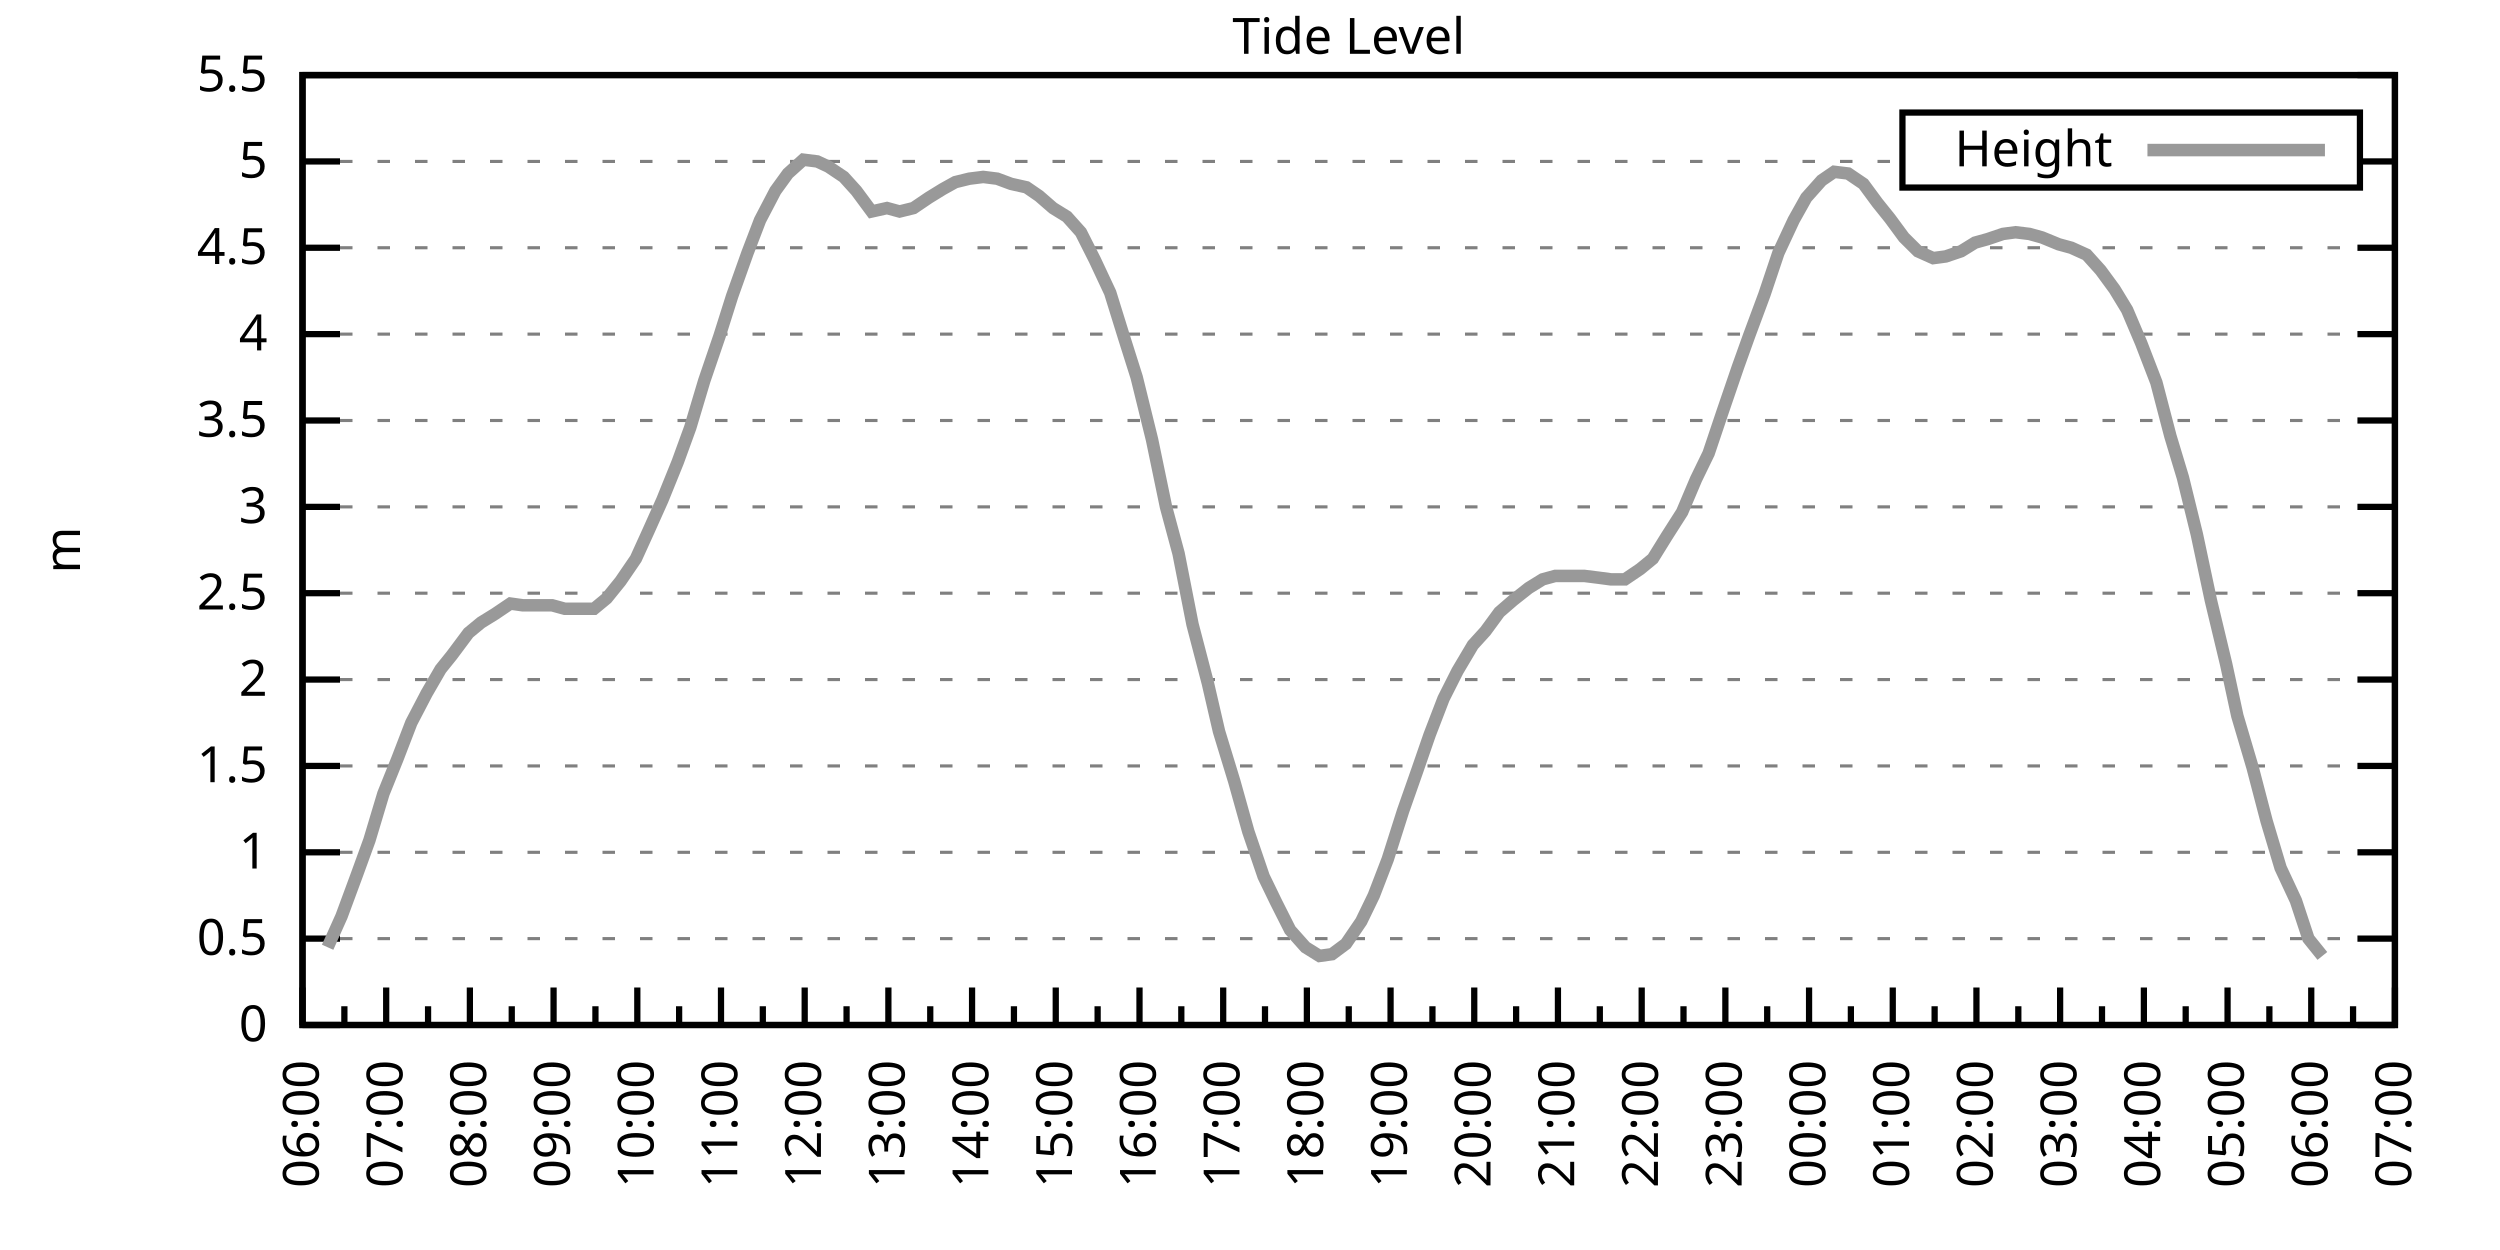
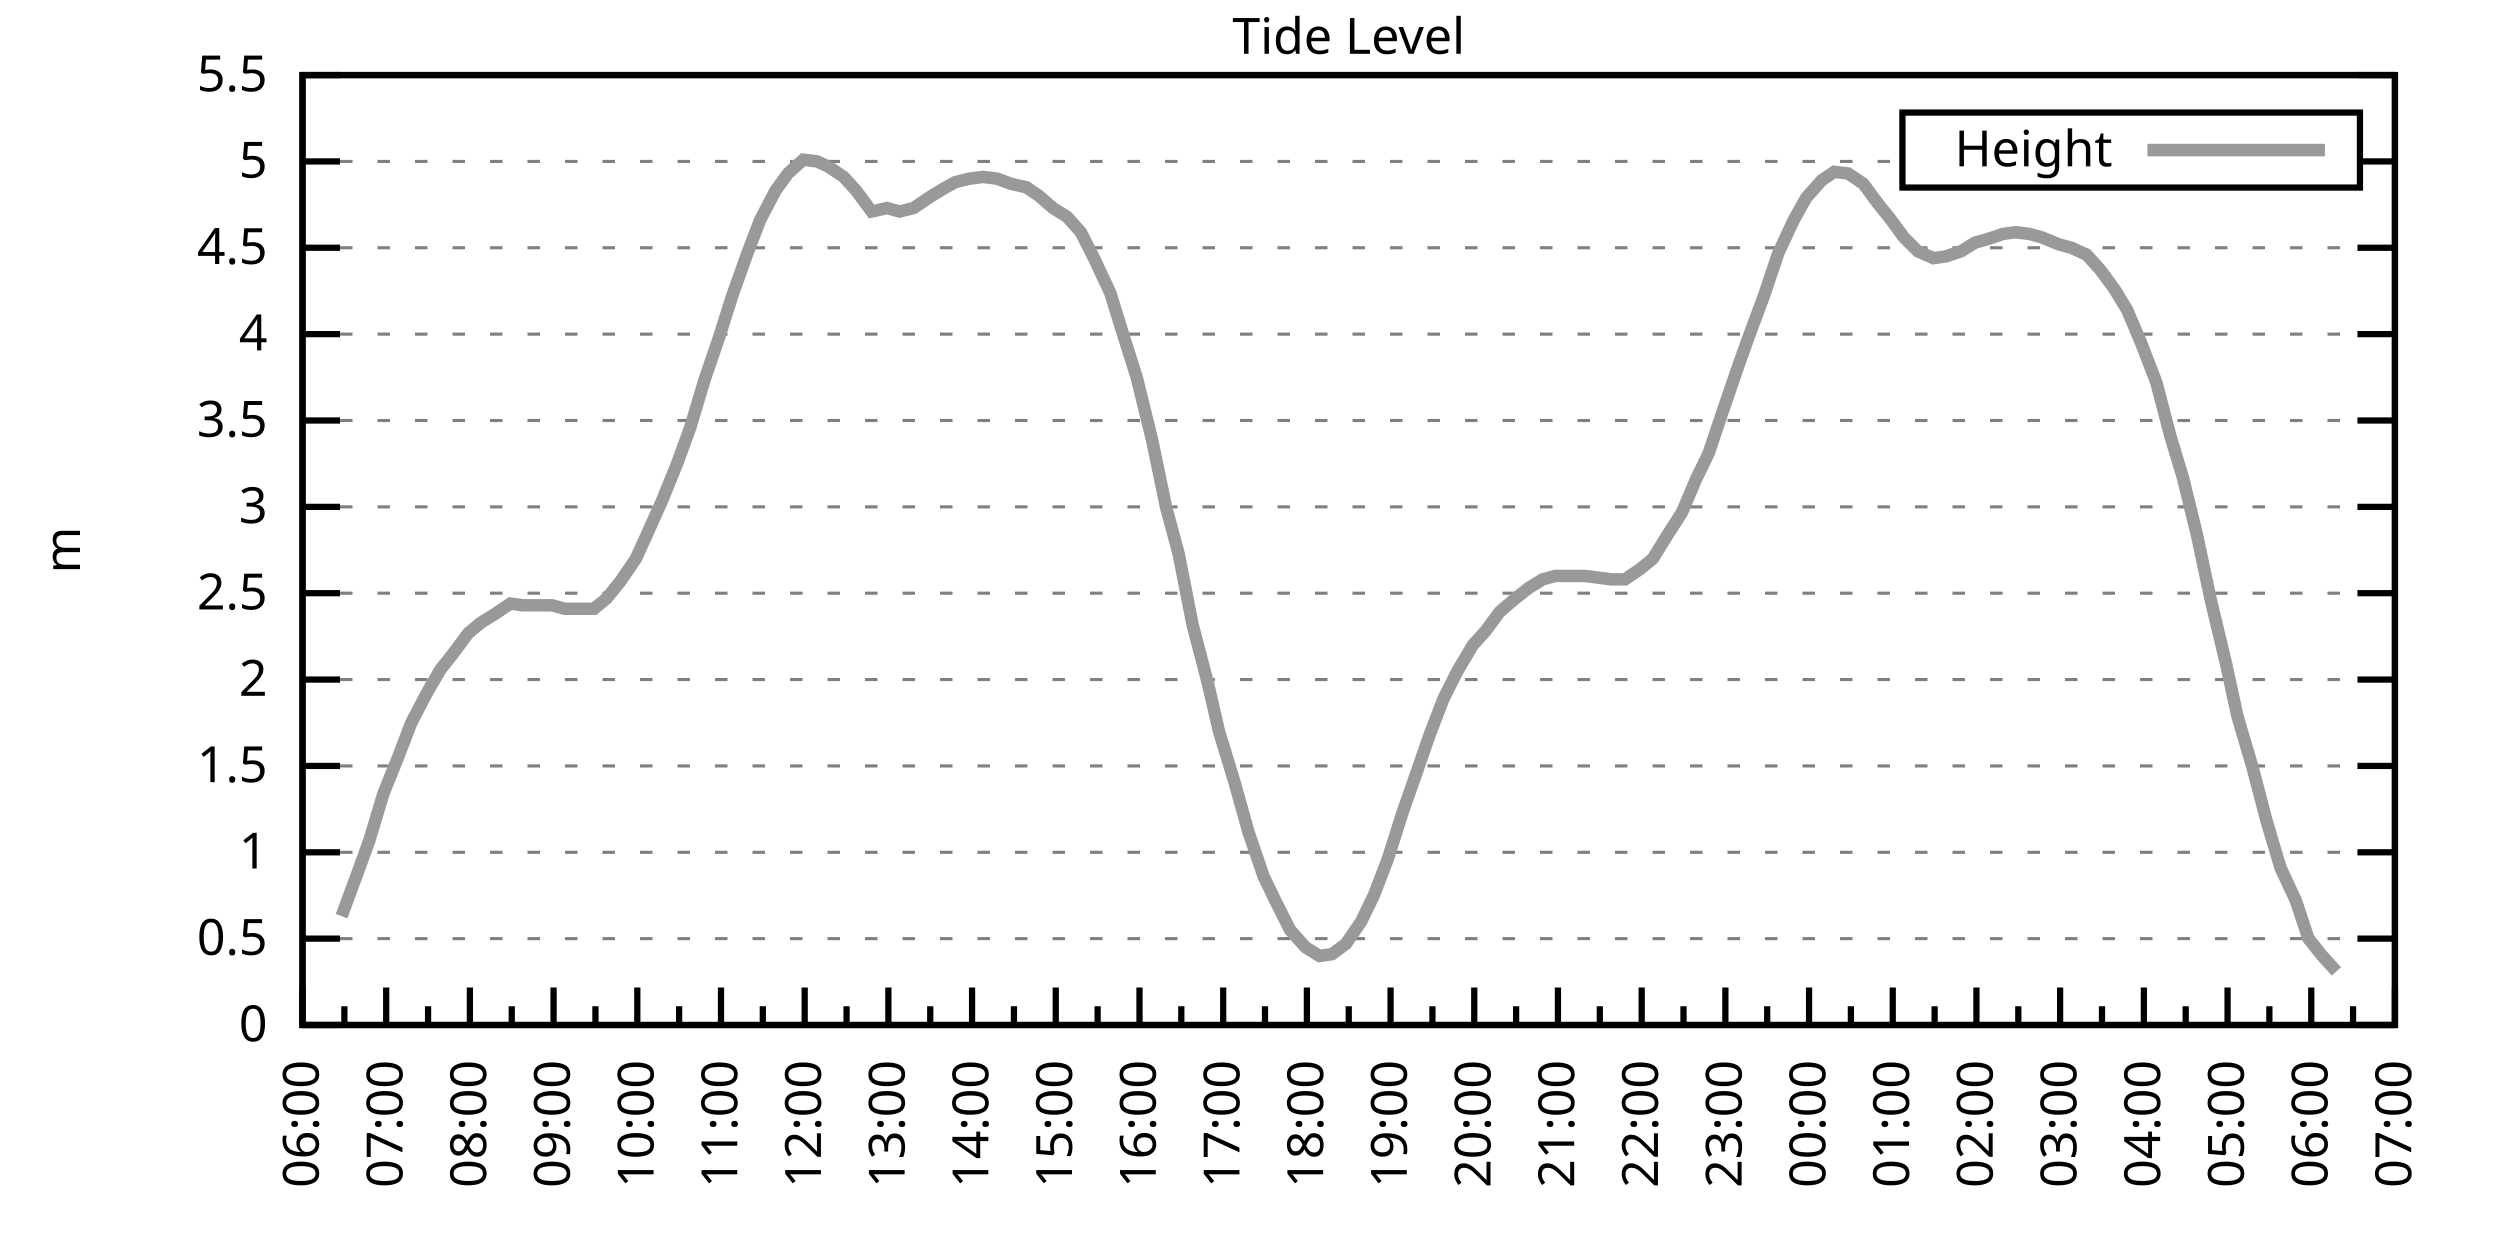
<svg xmlns="http://www.w3.org/2000/svg" xmlns:xlink="http://www.w3.org/1999/xlink" width="400" height="200" viewBox="0 0 400 200">
  <g id="gnuplot_canvas">
    <rect x="0" y="0" width="400" height="200" fill="none" />
    <defs>
      <circle id="gpDot" r="0.5" stroke-width="0.5" stroke="currentColor" />
      <path id="gpPt0" stroke-width="0.333" stroke="currentColor" d="M-1,0 h2 M0,-1 v2" />
      <path id="gpPt1" stroke-width="0.333" stroke="currentColor" d="M-1,-1 L1,1 M1,-1 L-1,1" />
      <path id="gpPt2" stroke-width="0.333" stroke="currentColor" d="M-1,0 L1,0 M0,-1 L0,1 M-1,-1 L1,1 M-1,1 L1,-1" />
      <rect id="gpPt3" stroke-width="0.333" stroke="currentColor" x="-1" y="-1" width="2" height="2" />
      <rect id="gpPt4" stroke-width="0.333" stroke="currentColor" fill="currentColor" x="-1" y="-1" width="2" height="2" />
      <circle id="gpPt5" stroke-width="0.333" stroke="currentColor" cx="0" cy="0" r="1" />
      <use xlink:href="#gpPt5" id="gpPt6" fill="currentColor" stroke="none" />
      <path id="gpPt7" stroke-width="0.333" stroke="currentColor" d="M0,-1.33 L-1.33,0.67 L1.33,0.67 z" />
      <use xlink:href="#gpPt7" id="gpPt8" fill="currentColor" stroke="none" />
      <use xlink:href="#gpPt7" id="gpPt9" stroke="currentColor" transform="rotate(180)" />
      <use xlink:href="#gpPt9" id="gpPt10" fill="currentColor" stroke="none" />
      <use xlink:href="#gpPt3" id="gpPt11" stroke="currentColor" transform="rotate(45)" />
      <use xlink:href="#gpPt11" id="gpPt12" fill="currentColor" stroke="none" />
      <path id="gpPt13" stroke-width="0.333" stroke="currentColor" d="M0,1.330 L1.265,0.411 L0.782,-1.067 L-0.782,-1.076 L-1.265,0.411 z" />
      <use xlink:href="#gpPt13" id="gpPt14" fill="currentColor" stroke="none" />
      <filter id="textbox" filterUnits="objectBoundingBox" x="0" y="0" height="1" width="1">
        <feFlood flood-color="white" flood-opacity="1" result="bgnd" />
        <feComposite in="SourceGraphic" in2="bgnd" operator="atop" />
      </filter>
      <filter id="greybox" filterUnits="objectBoundingBox" x="0" y="0" height="1" width="1">
        <feFlood flood-color="lightgrey" flood-opacity="1" result="grey" />
        <feComposite in="SourceGraphic" in2="grey" operator="atop" />
      </filter>
    </defs>
    <g fill="none" color="white" stroke="currentColor" stroke-width="1.00" stroke-linecap="butt" stroke-linejoin="miter">
</g>
    <g fill="none" color="black" stroke="currentColor" stroke-width="1.00" stroke-linecap="butt" stroke-linejoin="miter">
      <g stroke="none" shape-rendering="crispEdges">
        <polygon fill="rgb(255, 255, 255)" points="48.40,164.00 383.18,164.00 383.18,12.02 48.40,12.02 " />
      </g>
    </g>
    <g fill="none" color="black" stroke="currentColor" stroke-width="1.00" stroke-linecap="butt" stroke-linejoin="miter">
</g>
    <g fill="none" color="black" stroke="black" stroke-width="0.50" stroke-linecap="butt" stroke-linejoin="miter">
</g>
    <g fill="none" color="gray" stroke="currentColor" stroke-width="0.50" stroke-linecap="butt" stroke-linejoin="miter">
      <path stroke="gray" stroke-dasharray="2,4" class="gridline" d="M48.40,164.00 L383.19,164.00  " />
    </g>
    <g fill="none" color="gray" stroke="gray" stroke-width="1.00" stroke-linecap="butt" stroke-linejoin="miter">
</g>
    <g fill="none" color="black" stroke="currentColor" stroke-width="1.00" stroke-linecap="butt" stroke-linejoin="miter">
      <path stroke="black" d="M48.40,164.00 L54.40,164.00 M383.19,164.00 L377.19,164.00  " />
      <g transform="translate(42.80,166.60)" stroke="none" fill="black" font-family="Sans" font-size="8.00" text-anchor="end">
        <text>
          <tspan font-family="Sans"> 0</tspan>
        </text>
      </g>
    </g>
    <g fill="none" color="black" stroke="currentColor" stroke-width="1.00" stroke-linecap="butt" stroke-linejoin="miter">
</g>
    <g fill="none" color="black" stroke="black" stroke-width="0.50" stroke-linecap="butt" stroke-linejoin="miter">
</g>
    <g fill="none" color="gray" stroke="currentColor" stroke-width="0.50" stroke-linecap="butt" stroke-linejoin="miter">
      <path stroke="gray" stroke-dasharray="2,4" class="gridline" d="M48.40,150.18 L383.19,150.18  " />
    </g>
    <g fill="none" color="gray" stroke="gray" stroke-width="1.00" stroke-linecap="butt" stroke-linejoin="miter">
</g>
    <g fill="none" color="black" stroke="currentColor" stroke-width="1.00" stroke-linecap="butt" stroke-linejoin="miter">
      <path stroke="black" d="M48.40,150.18 L54.40,150.18 M383.19,150.18 L377.19,150.18  " />
      <g transform="translate(42.80,152.78)" stroke="none" fill="black" font-family="Sans" font-size="8.00" text-anchor="end">
        <text>
          <tspan font-family="Sans"> 0.5</tspan>
        </text>
      </g>
    </g>
    <g fill="none" color="black" stroke="currentColor" stroke-width="1.00" stroke-linecap="butt" stroke-linejoin="miter">
</g>
    <g fill="none" color="black" stroke="black" stroke-width="0.50" stroke-linecap="butt" stroke-linejoin="miter">
</g>
    <g fill="none" color="gray" stroke="currentColor" stroke-width="0.50" stroke-linecap="butt" stroke-linejoin="miter">
      <path stroke="gray" stroke-dasharray="2,4" class="gridline" d="M48.40,136.37 L383.19,136.37  " />
    </g>
    <g fill="none" color="gray" stroke="gray" stroke-width="1.00" stroke-linecap="butt" stroke-linejoin="miter">
</g>
    <g fill="none" color="black" stroke="currentColor" stroke-width="1.00" stroke-linecap="butt" stroke-linejoin="miter">
      <path stroke="black" d="M48.40,136.37 L54.40,136.37 M383.19,136.37 L377.19,136.37  " />
      <g transform="translate(42.80,138.97)" stroke="none" fill="black" font-family="Sans" font-size="8.00" text-anchor="end">
        <text>
          <tspan font-family="Sans"> 1</tspan>
        </text>
      </g>
    </g>
    <g fill="none" color="black" stroke="currentColor" stroke-width="1.00" stroke-linecap="butt" stroke-linejoin="miter">
</g>
    <g fill="none" color="black" stroke="black" stroke-width="0.50" stroke-linecap="butt" stroke-linejoin="miter">
</g>
    <g fill="none" color="gray" stroke="currentColor" stroke-width="0.50" stroke-linecap="butt" stroke-linejoin="miter">
      <path stroke="gray" stroke-dasharray="2,4" class="gridline" d="M48.40,122.55 L383.19,122.55  " />
    </g>
    <g fill="none" color="gray" stroke="gray" stroke-width="1.00" stroke-linecap="butt" stroke-linejoin="miter">
</g>
    <g fill="none" color="black" stroke="currentColor" stroke-width="1.00" stroke-linecap="butt" stroke-linejoin="miter">
      <path stroke="black" d="M48.40,122.55 L54.40,122.55 M383.19,122.55 L377.19,122.55  " />
      <g transform="translate(42.80,125.15)" stroke="none" fill="black" font-family="Sans" font-size="8.00" text-anchor="end">
        <text>
          <tspan font-family="Sans"> 1.5</tspan>
        </text>
      </g>
    </g>
    <g fill="none" color="black" stroke="currentColor" stroke-width="1.00" stroke-linecap="butt" stroke-linejoin="miter">
</g>
    <g fill="none" color="black" stroke="black" stroke-width="0.50" stroke-linecap="butt" stroke-linejoin="miter">
</g>
    <g fill="none" color="gray" stroke="currentColor" stroke-width="0.50" stroke-linecap="butt" stroke-linejoin="miter">
      <path stroke="gray" stroke-dasharray="2,4" class="gridline" d="M48.40,108.73 L383.19,108.73  " />
    </g>
    <g fill="none" color="gray" stroke="gray" stroke-width="1.00" stroke-linecap="butt" stroke-linejoin="miter">
</g>
    <g fill="none" color="black" stroke="currentColor" stroke-width="1.00" stroke-linecap="butt" stroke-linejoin="miter">
      <path stroke="black" d="M48.40,108.73 L54.40,108.73 M383.19,108.73 L377.19,108.73  " />
      <g transform="translate(42.80,111.33)" stroke="none" fill="black" font-family="Sans" font-size="8.00" text-anchor="end">
        <text>
          <tspan font-family="Sans"> 2</tspan>
        </text>
      </g>
    </g>
    <g fill="none" color="black" stroke="currentColor" stroke-width="1.00" stroke-linecap="butt" stroke-linejoin="miter">
</g>
    <g fill="none" color="black" stroke="black" stroke-width="0.50" stroke-linecap="butt" stroke-linejoin="miter">
</g>
    <g fill="none" color="gray" stroke="currentColor" stroke-width="0.50" stroke-linecap="butt" stroke-linejoin="miter">
      <path stroke="gray" stroke-dasharray="2,4" class="gridline" d="M48.40,94.91 L383.19,94.91  " />
    </g>
    <g fill="none" color="gray" stroke="gray" stroke-width="1.00" stroke-linecap="butt" stroke-linejoin="miter">
</g>
    <g fill="none" color="black" stroke="currentColor" stroke-width="1.00" stroke-linecap="butt" stroke-linejoin="miter">
      <path stroke="black" d="M48.40,94.91 L54.40,94.91 M383.19,94.91 L377.19,94.91  " />
      <g transform="translate(42.80,97.51)" stroke="none" fill="black" font-family="Sans" font-size="8.00" text-anchor="end">
        <text>
          <tspan font-family="Sans"> 2.5</tspan>
        </text>
      </g>
    </g>
    <g fill="none" color="black" stroke="currentColor" stroke-width="1.00" stroke-linecap="butt" stroke-linejoin="miter">
</g>
    <g fill="none" color="black" stroke="black" stroke-width="0.50" stroke-linecap="butt" stroke-linejoin="miter">
</g>
    <g fill="none" color="gray" stroke="currentColor" stroke-width="0.50" stroke-linecap="butt" stroke-linejoin="miter">
      <path stroke="gray" stroke-dasharray="2,4" class="gridline" d="M48.40,81.10 L383.19,81.10  " />
    </g>
    <g fill="none" color="gray" stroke="gray" stroke-width="1.00" stroke-linecap="butt" stroke-linejoin="miter">
</g>
    <g fill="none" color="black" stroke="currentColor" stroke-width="1.00" stroke-linecap="butt" stroke-linejoin="miter">
      <path stroke="black" d="M48.40,81.10 L54.40,81.10 M383.19,81.10 L377.19,81.10  " />
      <g transform="translate(42.80,83.70)" stroke="none" fill="black" font-family="Sans" font-size="8.00" text-anchor="end">
        <text>
          <tspan font-family="Sans"> 3</tspan>
        </text>
      </g>
    </g>
    <g fill="none" color="black" stroke="currentColor" stroke-width="1.00" stroke-linecap="butt" stroke-linejoin="miter">
</g>
    <g fill="none" color="black" stroke="black" stroke-width="0.50" stroke-linecap="butt" stroke-linejoin="miter">
</g>
    <g fill="none" color="gray" stroke="currentColor" stroke-width="0.50" stroke-linecap="butt" stroke-linejoin="miter">
      <path stroke="gray" stroke-dasharray="2,4" class="gridline" d="M48.40,67.28 L383.19,67.28  " />
    </g>
    <g fill="none" color="gray" stroke="gray" stroke-width="1.00" stroke-linecap="butt" stroke-linejoin="miter">
</g>
    <g fill="none" color="black" stroke="currentColor" stroke-width="1.00" stroke-linecap="butt" stroke-linejoin="miter">
      <path stroke="black" d="M48.40,67.28 L54.40,67.28 M383.19,67.28 L377.19,67.28  " />
      <g transform="translate(42.80,69.88)" stroke="none" fill="black" font-family="Sans" font-size="8.00" text-anchor="end">
        <text>
          <tspan font-family="Sans"> 3.5</tspan>
        </text>
      </g>
    </g>
    <g fill="none" color="black" stroke="currentColor" stroke-width="1.00" stroke-linecap="butt" stroke-linejoin="miter">
</g>
    <g fill="none" color="black" stroke="black" stroke-width="0.50" stroke-linecap="butt" stroke-linejoin="miter">
</g>
    <g fill="none" color="gray" stroke="currentColor" stroke-width="0.50" stroke-linecap="butt" stroke-linejoin="miter">
      <path stroke="gray" stroke-dasharray="2,4" class="gridline" d="M48.40,53.46 L383.19,53.46  " />
    </g>
    <g fill="none" color="gray" stroke="gray" stroke-width="1.00" stroke-linecap="butt" stroke-linejoin="miter">
</g>
    <g fill="none" color="black" stroke="currentColor" stroke-width="1.00" stroke-linecap="butt" stroke-linejoin="miter">
      <path stroke="black" d="M48.40,53.46 L54.40,53.46 M383.19,53.46 L377.19,53.46  " />
      <g transform="translate(42.80,56.06)" stroke="none" fill="black" font-family="Sans" font-size="8.00" text-anchor="end">
        <text>
          <tspan font-family="Sans"> 4</tspan>
        </text>
      </g>
    </g>
    <g fill="none" color="black" stroke="currentColor" stroke-width="1.00" stroke-linecap="butt" stroke-linejoin="miter">
</g>
    <g fill="none" color="black" stroke="black" stroke-width="0.50" stroke-linecap="butt" stroke-linejoin="miter">
</g>
    <g fill="none" color="gray" stroke="currentColor" stroke-width="0.50" stroke-linecap="butt" stroke-linejoin="miter">
      <path stroke="gray" stroke-dasharray="2,4" class="gridline" d="M48.40,39.64 L383.19,39.64  " />
    </g>
    <g fill="none" color="gray" stroke="gray" stroke-width="1.00" stroke-linecap="butt" stroke-linejoin="miter">
</g>
    <g fill="none" color="black" stroke="currentColor" stroke-width="1.00" stroke-linecap="butt" stroke-linejoin="miter">
      <path stroke="black" d="M48.40,39.64 L54.40,39.64 M383.19,39.64 L377.19,39.64  " />
      <g transform="translate(42.80,42.24)" stroke="none" fill="black" font-family="Sans" font-size="8.00" text-anchor="end">
        <text>
          <tspan font-family="Sans"> 4.5</tspan>
        </text>
      </g>
    </g>
    <g fill="none" color="black" stroke="currentColor" stroke-width="1.00" stroke-linecap="butt" stroke-linejoin="miter">
</g>
    <g fill="none" color="black" stroke="black" stroke-width="0.50" stroke-linecap="butt" stroke-linejoin="miter">
</g>
    <g fill="none" color="gray" stroke="currentColor" stroke-width="0.50" stroke-linecap="butt" stroke-linejoin="miter">
      <path stroke="gray" stroke-dasharray="2,4" class="gridline" d="M48.40,25.83 L304.39,25.83 M377.59,25.83 L383.19,25.83  " />
    </g>
    <g fill="none" color="gray" stroke="gray" stroke-width="1.00" stroke-linecap="butt" stroke-linejoin="miter">
</g>
    <g fill="none" color="black" stroke="currentColor" stroke-width="1.00" stroke-linecap="butt" stroke-linejoin="miter">
      <path stroke="black" d="M48.40,25.83 L54.40,25.83 M383.19,25.83 L377.19,25.83  " />
      <g transform="translate(42.80,28.43)" stroke="none" fill="black" font-family="Sans" font-size="8.00" text-anchor="end">
        <text>
          <tspan font-family="Sans"> 5</tspan>
        </text>
      </g>
    </g>
    <g fill="none" color="black" stroke="currentColor" stroke-width="1.00" stroke-linecap="butt" stroke-linejoin="miter">
</g>
    <g fill="none" color="black" stroke="black" stroke-width="0.50" stroke-linecap="butt" stroke-linejoin="miter">
</g>
    <g fill="none" color="gray" stroke="currentColor" stroke-width="0.50" stroke-linecap="butt" stroke-linejoin="miter">
      <path stroke="gray" stroke-dasharray="2,4" class="gridline" d="M48.40,12.01 L383.19,12.01  " />
    </g>
    <g fill="none" color="gray" stroke="gray" stroke-width="1.00" stroke-linecap="butt" stroke-linejoin="miter">
</g>
    <g fill="none" color="black" stroke="currentColor" stroke-width="1.00" stroke-linecap="butt" stroke-linejoin="miter">
      <path stroke="black" d="M48.40,12.01 L54.40,12.01 M383.19,12.01 L377.19,12.01  " />
      <g transform="translate(42.80,14.61)" stroke="none" fill="black" font-family="Sans" font-size="8.00" text-anchor="end">
        <text>
          <tspan font-family="Sans"> 5.5</tspan>
        </text>
      </g>
    </g>
    <g fill="none" color="black" stroke="currentColor" stroke-width="1.00" stroke-linecap="butt" stroke-linejoin="miter">
      <path stroke="black" d="M48.40,164.00 L48.40,158.00  " />
      <g transform="translate(51.00,169.60) rotate(270)" stroke="none" fill="black" font-family="Sans" font-size="8.00" text-anchor="end">
        <text>
          <tspan font-family="Sans">06:00</tspan>
        </text>
      </g>
    </g>
    <g fill="none" color="black" stroke="currentColor" stroke-width="1.00" stroke-linecap="butt" stroke-linejoin="miter">
      <path stroke="black" d="M55.10,164.00 L55.10,161.00 M61.79,164.00 L61.79,158.00  " />
      <g transform="translate(64.39,169.60) rotate(270)" stroke="none" fill="black" font-family="Sans" font-size="8.00" text-anchor="end">
        <text>
          <tspan font-family="Sans">07:00</tspan>
        </text>
      </g>
    </g>
    <g fill="none" color="black" stroke="currentColor" stroke-width="1.00" stroke-linecap="butt" stroke-linejoin="miter">
      <path stroke="black" d="M68.49,164.00 L68.49,161.00 M75.18,164.00 L75.18,158.00  " />
      <g transform="translate(77.78,169.60) rotate(270)" stroke="none" fill="black" font-family="Sans" font-size="8.00" text-anchor="end">
        <text>
          <tspan font-family="Sans">08:00</tspan>
        </text>
      </g>
    </g>
    <g fill="none" color="black" stroke="currentColor" stroke-width="1.00" stroke-linecap="butt" stroke-linejoin="miter">
      <path stroke="black" d="M81.88,164.00 L81.88,161.00 M88.57,164.00 L88.57,158.00  " />
      <g transform="translate(91.17,169.60) rotate(270)" stroke="none" fill="black" font-family="Sans" font-size="8.00" text-anchor="end">
        <text>
          <tspan font-family="Sans">09:00</tspan>
        </text>
      </g>
    </g>
    <g fill="none" color="black" stroke="currentColor" stroke-width="1.00" stroke-linecap="butt" stroke-linejoin="miter">
      <path stroke="black" d="M95.27,164.00 L95.27,161.00 M101.97,164.00 L101.97,158.00  " />
      <g transform="translate(104.57,169.60) rotate(270)" stroke="none" fill="black" font-family="Sans" font-size="8.00" text-anchor="end">
        <text>
          <tspan font-family="Sans">10:00</tspan>
        </text>
      </g>
    </g>
    <g fill="none" color="black" stroke="currentColor" stroke-width="1.00" stroke-linecap="butt" stroke-linejoin="miter">
      <path stroke="black" d="M108.66,164.00 L108.66,161.00 M115.36,164.00 L115.36,158.00  " />
      <g transform="translate(117.96,169.60) rotate(270)" stroke="none" fill="black" font-family="Sans" font-size="8.00" text-anchor="end">
        <text>
          <tspan font-family="Sans">11:00</tspan>
        </text>
      </g>
    </g>
    <g fill="none" color="black" stroke="currentColor" stroke-width="1.00" stroke-linecap="butt" stroke-linejoin="miter">
      <path stroke="black" d="M122.05,164.00 L122.05,161.00 M128.75,164.00 L128.75,158.00  " />
      <g transform="translate(131.35,169.60) rotate(270)" stroke="none" fill="black" font-family="Sans" font-size="8.00" text-anchor="end">
        <text>
          <tspan font-family="Sans">12:00</tspan>
        </text>
      </g>
    </g>
    <g fill="none" color="black" stroke="currentColor" stroke-width="1.00" stroke-linecap="butt" stroke-linejoin="miter">
      <path stroke="black" d="M135.45,164.00 L135.45,161.00 M142.14,164.00 L142.14,158.00  " />
      <g transform="translate(144.74,169.60) rotate(270)" stroke="none" fill="black" font-family="Sans" font-size="8.00" text-anchor="end">
        <text>
          <tspan font-family="Sans">13:00</tspan>
        </text>
      </g>
    </g>
    <g fill="none" color="black" stroke="currentColor" stroke-width="1.00" stroke-linecap="butt" stroke-linejoin="miter">
      <path stroke="black" d="M148.84,164.00 L148.84,161.00 M155.53,164.00 L155.53,158.00  " />
      <g transform="translate(158.13,169.60) rotate(270)" stroke="none" fill="black" font-family="Sans" font-size="8.00" text-anchor="end">
        <text>
          <tspan font-family="Sans">14:00</tspan>
        </text>
      </g>
    </g>
    <g fill="none" color="black" stroke="currentColor" stroke-width="1.00" stroke-linecap="butt" stroke-linejoin="miter">
      <path stroke="black" d="M162.23,164.00 L162.23,161.00 M168.92,164.00 L168.92,158.00  " />
      <g transform="translate(171.52,169.60) rotate(270)" stroke="none" fill="black" font-family="Sans" font-size="8.00" text-anchor="end">
        <text>
          <tspan font-family="Sans">15:00</tspan>
        </text>
      </g>
    </g>
    <g fill="none" color="black" stroke="currentColor" stroke-width="1.00" stroke-linecap="butt" stroke-linejoin="miter">
      <path stroke="black" d="M175.62,164.00 L175.62,161.00 M182.32,164.00 L182.32,158.00  " />
      <g transform="translate(184.92,169.60) rotate(270)" stroke="none" fill="black" font-family="Sans" font-size="8.00" text-anchor="end">
        <text>
          <tspan font-family="Sans">16:00</tspan>
        </text>
      </g>
    </g>
    <g fill="none" color="black" stroke="currentColor" stroke-width="1.00" stroke-linecap="butt" stroke-linejoin="miter">
      <path stroke="black" d="M189.01,164.00 L189.01,161.00 M195.71,164.00 L195.71,158.00  " />
      <g transform="translate(198.31,169.60) rotate(270)" stroke="none" fill="black" font-family="Sans" font-size="8.00" text-anchor="end">
        <text>
          <tspan font-family="Sans">17:00</tspan>
        </text>
      </g>
    </g>
    <g fill="none" color="black" stroke="currentColor" stroke-width="1.00" stroke-linecap="butt" stroke-linejoin="miter">
      <path stroke="black" d="M202.40,164.00 L202.40,161.00 M209.10,164.00 L209.10,158.00  " />
      <g transform="translate(211.70,169.60) rotate(270)" stroke="none" fill="black" font-family="Sans" font-size="8.00" text-anchor="end">
        <text>
          <tspan font-family="Sans">18:00</tspan>
        </text>
      </g>
    </g>
    <g fill="none" color="black" stroke="currentColor" stroke-width="1.00" stroke-linecap="butt" stroke-linejoin="miter">
      <path stroke="black" d="M215.80,164.00 L215.80,161.00 M222.49,164.00 L222.49,158.00  " />
      <g transform="translate(225.09,169.60) rotate(270)" stroke="none" fill="black" font-family="Sans" font-size="8.00" text-anchor="end">
        <text>
          <tspan font-family="Sans">19:00</tspan>
        </text>
      </g>
    </g>
    <g fill="none" color="black" stroke="currentColor" stroke-width="1.00" stroke-linecap="butt" stroke-linejoin="miter">
      <path stroke="black" d="M229.19,164.00 L229.19,161.00 M235.88,164.00 L235.88,158.00  " />
      <g transform="translate(238.48,169.60) rotate(270)" stroke="none" fill="black" font-family="Sans" font-size="8.00" text-anchor="end">
        <text>
          <tspan font-family="Sans">20:00</tspan>
        </text>
      </g>
    </g>
    <g fill="none" color="black" stroke="currentColor" stroke-width="1.00" stroke-linecap="butt" stroke-linejoin="miter">
      <path stroke="black" d="M242.58,164.00 L242.58,161.00 M249.27,164.00 L249.27,158.00  " />
      <g transform="translate(251.87,169.60) rotate(270)" stroke="none" fill="black" font-family="Sans" font-size="8.00" text-anchor="end">
        <text>
          <tspan font-family="Sans">21:00</tspan>
        </text>
      </g>
    </g>
    <g fill="none" color="black" stroke="currentColor" stroke-width="1.00" stroke-linecap="butt" stroke-linejoin="miter">
      <path stroke="black" d="M255.97,164.00 L255.97,161.00 M262.67,164.00 L262.67,158.00  " />
      <g transform="translate(265.27,169.60) rotate(270)" stroke="none" fill="black" font-family="Sans" font-size="8.00" text-anchor="end">
        <text>
          <tspan font-family="Sans">22:00</tspan>
        </text>
      </g>
    </g>
    <g fill="none" color="black" stroke="currentColor" stroke-width="1.00" stroke-linecap="butt" stroke-linejoin="miter">
      <path stroke="black" d="M269.36,164.00 L269.36,161.00 M276.06,164.00 L276.06,158.00  " />
      <g transform="translate(278.66,169.60) rotate(270)" stroke="none" fill="black" font-family="Sans" font-size="8.00" text-anchor="end">
        <text>
          <tspan font-family="Sans">23:00</tspan>
        </text>
      </g>
    </g>
    <g fill="none" color="black" stroke="currentColor" stroke-width="1.00" stroke-linecap="butt" stroke-linejoin="miter">
      <path stroke="black" d="M282.75,164.00 L282.75,161.00 M289.45,164.00 L289.45,158.00  " />
      <g transform="translate(292.05,169.60) rotate(270)" stroke="none" fill="black" font-family="Sans" font-size="8.00" text-anchor="end">
        <text>
          <tspan font-family="Sans">00:00</tspan>
        </text>
      </g>
    </g>
    <g fill="none" color="black" stroke="currentColor" stroke-width="1.00" stroke-linecap="butt" stroke-linejoin="miter">
      <path stroke="black" d="M296.14,164.00 L296.14,161.00 M302.84,164.00 L302.84,158.00  " />
      <g transform="translate(305.44,169.60) rotate(270)" stroke="none" fill="black" font-family="Sans" font-size="8.00" text-anchor="end">
        <text>
          <tspan font-family="Sans">01:00</tspan>
        </text>
      </g>
    </g>
    <g fill="none" color="black" stroke="currentColor" stroke-width="1.00" stroke-linecap="butt" stroke-linejoin="miter">
      <path stroke="black" d="M309.54,164.00 L309.54,161.00 M316.23,164.00 L316.23,158.00  " />
      <g transform="translate(318.83,169.60) rotate(270)" stroke="none" fill="black" font-family="Sans" font-size="8.00" text-anchor="end">
        <text>
          <tspan font-family="Sans">02:00</tspan>
        </text>
      </g>
    </g>
    <g fill="none" color="black" stroke="currentColor" stroke-width="1.00" stroke-linecap="butt" stroke-linejoin="miter">
      <path stroke="black" d="M322.93,164.00 L322.93,161.00 M329.62,164.00 L329.62,158.00  " />
      <g transform="translate(332.22,169.60) rotate(270)" stroke="none" fill="black" font-family="Sans" font-size="8.00" text-anchor="end">
        <text>
          <tspan font-family="Sans">03:00</tspan>
        </text>
      </g>
    </g>
    <g fill="none" color="black" stroke="currentColor" stroke-width="1.00" stroke-linecap="butt" stroke-linejoin="miter">
      <path stroke="black" d="M336.32,164.00 L336.32,161.00 M343.02,164.00 L343.02,158.00  " />
      <g transform="translate(345.62,169.60) rotate(270)" stroke="none" fill="black" font-family="Sans" font-size="8.00" text-anchor="end">
        <text>
          <tspan font-family="Sans">04:00</tspan>
        </text>
      </g>
    </g>
    <g fill="none" color="black" stroke="currentColor" stroke-width="1.00" stroke-linecap="butt" stroke-linejoin="miter">
      <path stroke="black" d="M349.71,164.00 L349.71,161.00 M356.41,164.00 L356.41,158.00  " />
      <g transform="translate(359.01,169.60) rotate(270)" stroke="none" fill="black" font-family="Sans" font-size="8.00" text-anchor="end">
        <text>
          <tspan font-family="Sans">05:00</tspan>
        </text>
      </g>
    </g>
    <g fill="none" color="black" stroke="currentColor" stroke-width="1.00" stroke-linecap="butt" stroke-linejoin="miter">
      <path stroke="black" d="M363.10,164.00 L363.10,161.00 M369.80,164.00 L369.80,158.00  " />
      <g transform="translate(372.40,169.60) rotate(270)" stroke="none" fill="black" font-family="Sans" font-size="8.00" text-anchor="end">
        <text>
          <tspan font-family="Sans">06:00</tspan>
        </text>
      </g>
    </g>
    <g fill="none" color="black" stroke="currentColor" stroke-width="1.00" stroke-linecap="butt" stroke-linejoin="miter">
      <path stroke="black" d="M376.49,164.00 L376.49,161.00 M383.19,164.00 L383.19,158.00  " />
      <g transform="translate(385.79,169.60) rotate(270)" stroke="none" fill="black" font-family="Sans" font-size="8.00" text-anchor="end">
        <text>
          <tspan font-family="Sans">07:00</tspan>
        </text>
      </g>
    </g>
    <g fill="none" color="black" stroke="currentColor" stroke-width="1.00" stroke-linecap="butt" stroke-linejoin="miter">
</g>
    <g fill="none" color="black" stroke="currentColor" stroke-width="1.00" stroke-linecap="butt" stroke-linejoin="miter">
      <path stroke="black" d="M48.40,12.01 L48.40,164.00 L383.19,164.00 L383.19,12.01 L48.40,12.01 Z  " />
    </g>
    <g fill="none" color="black" stroke="currentColor" stroke-width="1.00" stroke-linecap="butt" stroke-linejoin="miter">
      <g transform="translate(12.80,88.01) rotate(270)" stroke="none" fill="black" font-family="Sans" font-size="8.00" text-anchor="middle">
        <text>
          <tspan font-family="Sans">m</tspan>
        </text>
      </g>
    </g>
    <g fill="none" color="black" stroke="currentColor" stroke-width="1.00" stroke-linecap="butt" stroke-linejoin="miter">
</g>
    <g fill="none" color="black" stroke="currentColor" stroke-width="1.00" stroke-linecap="butt" stroke-linejoin="miter">
      <path stroke="black" d="M304.39,30.01 L304.39,18.01 L377.59,18.01 L377.59,30.01 L304.39,30.01 Z  " />
    </g>
    <g id="Tide_level_plot_1">
      <g fill="none" color="white" stroke="black" stroke-width="2.00" stroke-linecap="butt" stroke-linejoin="miter">
</g>
      <g fill="none" color="black" stroke="currentColor" stroke-width="2.00" stroke-linecap="butt" stroke-linejoin="miter">
        <g transform="translate(337.99,26.61)" stroke="none" fill="black" font-family="Sans" font-size="8.00" text-anchor="end">
          <text>
            <tspan font-family="Sans">Height</tspan>
          </text>
        </g>
      </g>
      <g fill="none" color="black" stroke="currentColor" stroke-width="2.00" stroke-linecap="butt" stroke-linejoin="miter">
-         <path stroke="rgb(153, 153, 153)" d="M343.59,24.01 L371.99,24.01 M52.42,151.56 L54.65,146.59 L57.10,139.96 L59.11,134.43 L61.35,126.97 L63.58,121.44   L65.81,115.64 L68.26,110.94 L70.50,107.07 L72.28,104.86 L74.96,101.27 L76.97,99.61 L79.20,98.23 L81.66,96.57   L83.66,96.85 L86.12,96.85 L88.35,96.85 L90.36,97.40 L92.59,97.40 L95.05,97.40 L97.06,95.74 L99.29,92.98   L101.74,89.39 L103.75,84.97 L105.98,79.99 L108.44,73.91 L110.45,68.38 L112.68,60.92 L115.13,53.74 L117.14,47.38   L119.60,40.47 L121.61,35.22 L124.06,30.53 L126.07,27.76 L128.53,25.55 L130.76,25.83 L132.54,26.66 L135.00,28.31   L137.01,30.53 L139.46,33.84 L141.92,33.29 L143.93,33.84 L146.16,33.29 L148.61,31.63 L150.85,30.25 L152.85,29.14   L155.09,28.59 L157.32,28.31 L159.55,28.59 L161.78,29.42 L164.24,29.97 L166.25,31.35 L168.48,33.29 L170.71,34.67   L172.94,37.16 L175.17,41.58 L177.63,46.83 L179.86,54.01 L181.87,60.37 L184.32,70.32 L186.56,81.10 L188.57,88.56   L190.80,99.89 L193.25,109.28 L195.04,117.02 L197.49,125.04 L199.73,133.05 L202.18,140.23 L204.19,144.38 L206.42,148.80   L208.88,151.56 L211.11,152.95 L213.12,152.67 L215.35,151.01 L217.80,147.42 L219.81,143.27 L222.04,137.47 L224.50,129.73   L226.73,123.38 L228.74,117.57 L230.97,111.77 L233.20,107.35 L235.66,103.20 L237.67,100.99 L239.90,97.95 L242.13,96.02   L244.59,94.08 L246.82,92.70 L248.83,92.15 L251.06,92.15 L253.51,92.15 L255.75,92.43 L257.76,92.70 L259.99,92.70   L262.44,91.04 L264.45,89.39 L266.68,85.79 L269.14,81.93 L271.37,76.67 L273.38,72.53 L275.61,65.90 L278.07,58.71   L279.85,53.74 L282.31,47.11 L284.54,40.47 L286.99,35.22 L289.00,31.63 L291.46,28.87 L293.47,27.49 L295.70,27.76   L298.15,29.42 L300.39,32.46 L302.39,34.95 L304.63,37.99 L306.86,40.20 L309.31,41.30 L311.32,41.03 L313.78,40.20   L316.01,38.82 L318.02,38.26 L320.47,37.43 L322.48,37.16 L324.71,37.43 L326.72,37.99 L329.40,39.09 L331.41,39.64   L333.86,40.75 L336.10,43.24 L338.33,46.28 L340.34,49.59 L342.57,54.84 L345.02,61.20 L347.26,69.77 L349.26,76.40   L351.50,85.52 L353.73,96.02 L356.18,106.24 L357.97,114.53 L360.42,122.82 L362.66,131.39 L364.89,138.85 L367.34,144.10   L369.35,150.18 L371.58,152.95  " />
+         <path stroke="rgb(153, 153, 153)" d="M343.59,24.01 L371.99,24.01 M54.65,146.59 L57.10,139.96 L59.11,134.43 L61.35,126.97 L63.58,121.44 L65.81,115.64   L68.26,110.94 L70.50,107.07 L72.28,104.86 L74.96,101.27 L76.97,99.61 L79.20,98.23 L81.66,96.57 L83.66,96.85   L86.12,96.85 L88.35,96.85 L90.36,97.40 L92.59,97.40 L95.05,97.40 L97.06,95.74 L99.29,92.98 L101.74,89.39   L103.75,84.97 L105.98,79.99 L108.44,73.91 L110.45,68.38 L112.68,60.92 L115.13,53.74 L117.14,47.38 L119.60,40.47   L121.61,35.22 L124.06,30.53 L126.07,27.76 L128.53,25.55 L130.76,25.83 L132.54,26.66 L135.00,28.31 L137.01,30.53   L139.46,33.84 L141.92,33.29 L143.93,33.84 L146.16,33.29 L148.61,31.63 L150.85,30.25 L152.85,29.14 L155.09,28.59   L157.32,28.31 L159.55,28.59 L161.78,29.42 L164.24,29.97 L166.25,31.35 L168.48,33.29 L170.71,34.67 L172.94,37.16   L175.17,41.58 L177.63,46.83 L179.86,54.01 L181.87,60.37 L184.32,70.32 L186.56,81.10 L188.57,88.56 L190.80,99.89   L193.25,109.28 L195.04,117.02 L197.49,125.04 L199.73,133.05 L202.18,140.23 L204.19,144.38 L206.42,148.80 L208.88,151.56   L211.11,152.95 L213.12,152.67 L215.35,151.01 L217.80,147.42 L219.81,143.27 L222.04,137.47 L224.50,129.73 L226.73,123.38   L228.74,117.57 L230.97,111.77 L233.20,107.35 L235.66,103.20 L237.67,100.99 L239.90,97.95 L242.13,96.02 L244.59,94.08   L246.82,92.70 L248.83,92.15 L251.06,92.15 L253.51,92.15 L255.75,92.43 L257.76,92.70 L259.99,92.70 L262.44,91.04   L264.45,89.39 L266.68,85.79 L269.14,81.93 L271.37,76.67 L273.38,72.53 L275.61,65.90 L278.07,58.71 L279.85,53.74   L282.31,47.11 L284.54,40.47 L286.99,35.22 L289.00,31.63 L291.46,28.87 L293.47,27.49 L295.70,27.76 L298.15,29.42   L300.39,32.46 L302.39,34.95 L304.63,37.99 L306.86,40.20 L309.31,41.30 L311.32,41.03 L313.78,40.20 L316.01,38.82   L318.02,38.26 L320.47,37.43 L322.48,37.16 L324.71,37.43 L326.72,37.99 L329.40,39.09 L331.41,39.64 L333.86,40.75   L336.10,43.24 L338.33,46.28 L340.34,49.59 L342.57,54.84 L345.02,61.20 L347.26,69.77 L349.26,76.40 L351.50,85.52   L353.73,96.02 L356.18,106.24 L357.97,114.53 L360.42,122.82 L362.66,131.39 L364.89,138.85 L367.34,144.10 L369.35,150.18   L371.58,152.95 L373.82,155.43  " />
      </g>
    </g>
    <g fill="none" color="black" stroke="currentColor" stroke-width="2.00" stroke-linecap="butt" stroke-linejoin="miter">
</g>
    <g fill="none" color="black" stroke="black" stroke-width="1.00" stroke-linecap="butt" stroke-linejoin="miter">
</g>
    <g fill="none" color="black" stroke="currentColor" stroke-width="1.00" stroke-linecap="butt" stroke-linejoin="miter">
      <path stroke="black" d="M48.40,12.01 L48.40,164.00 L383.19,164.00 L383.19,12.01 L48.40,12.01 Z  " />
    </g>
    <g fill="none" color="black" stroke="currentColor" stroke-width="1.00" stroke-linecap="butt" stroke-linejoin="miter">
      <g transform="translate(215.79,8.61)" stroke="none" fill="black" font-family="Sans" font-size="8.00" text-anchor="middle">
        <text>
          <tspan font-family="Sans">Tide Level</tspan>
        </text>
      </g>
    </g>
    <g fill="none" color="black" stroke="currentColor" stroke-width="1.00" stroke-linecap="butt" stroke-linejoin="miter">
</g>
  </g>
</svg>
